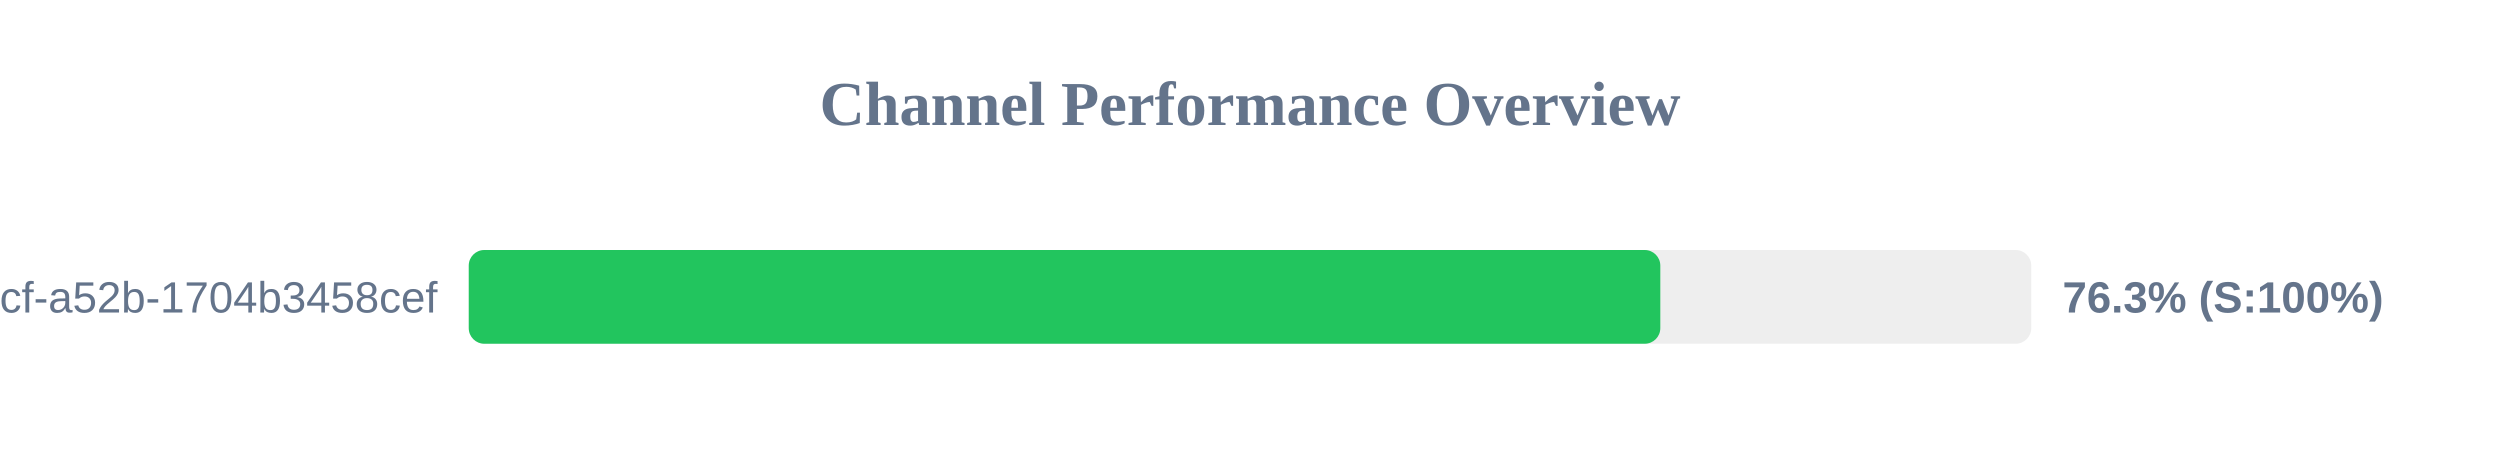
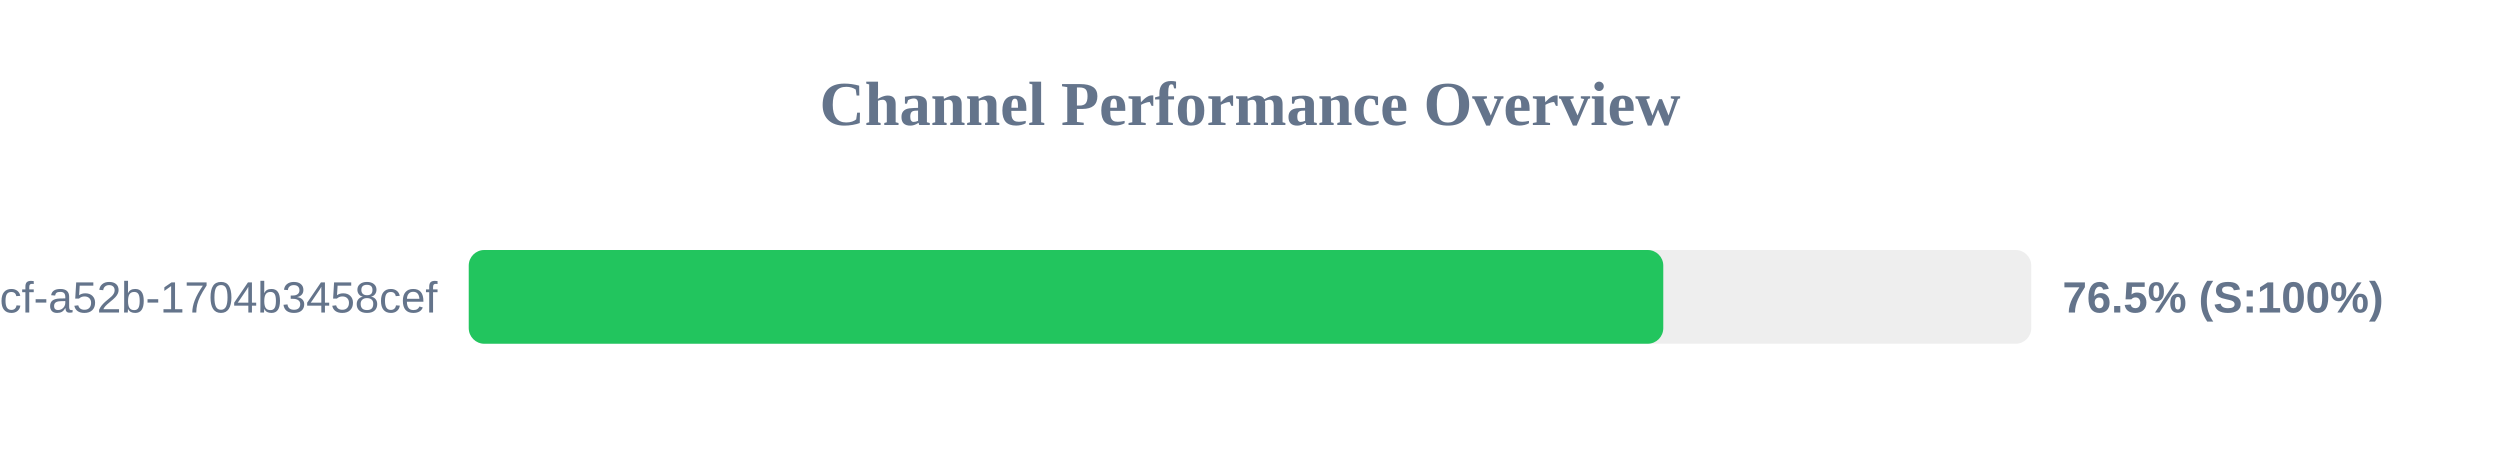
<svg xmlns="http://www.w3.org/2000/svg" width="800" height="150" version="1.1">
  <style>
        .row { font: 14px Arial; fill: #64748b; }
        .score { font: bold 14px Arial; fill: #64748b; }
    </style>
  <text x="400" y="40" text-anchor="middle" font-size="20px" font-weight="bold" fill="#64748b">Channel Performance Overview</text>
  <rect x="150" y="80" width="500" height="30" fill="#eee" rx="5" />
-   <rect x="150" y="80" width="381.3" height="30" fill="#22c55e" rx="5" />
+   <rect x="150" y="80" width="382.25" height="30" fill="#22c55e" rx="5" />
  <text x="140" y="100" text-anchor="end" class="row">?uuid=0cb527d9-6117-4bcf-a52b-1704b3458cef</text>
-   <text x="660" y="100" text-anchor="start" class="score">76.3% (S:100%)</text>
+   <text x="660" y="100" text-anchor="start" class="score">76.5% (S:100%)</text>
</svg>
